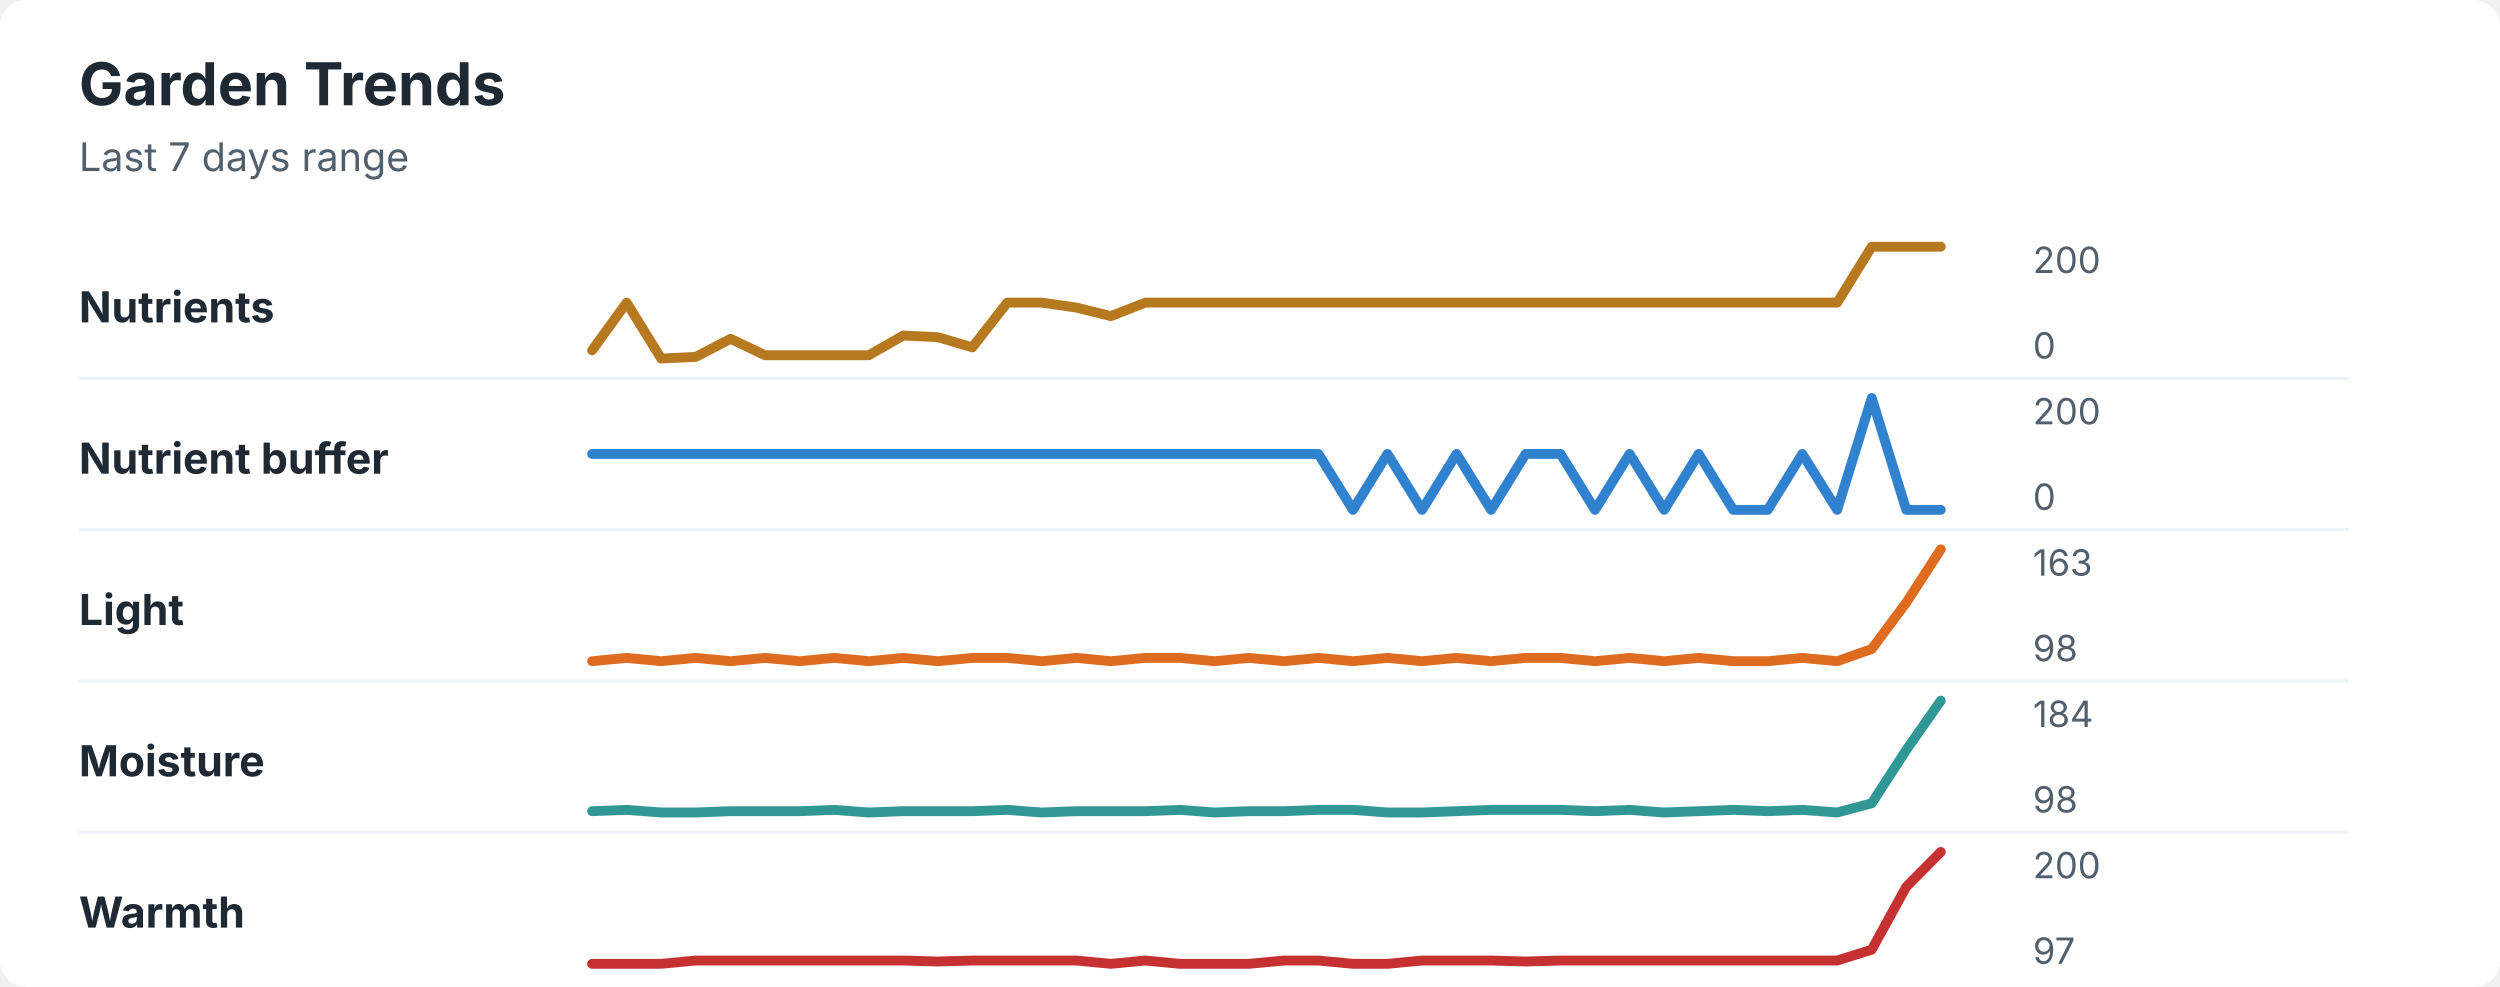
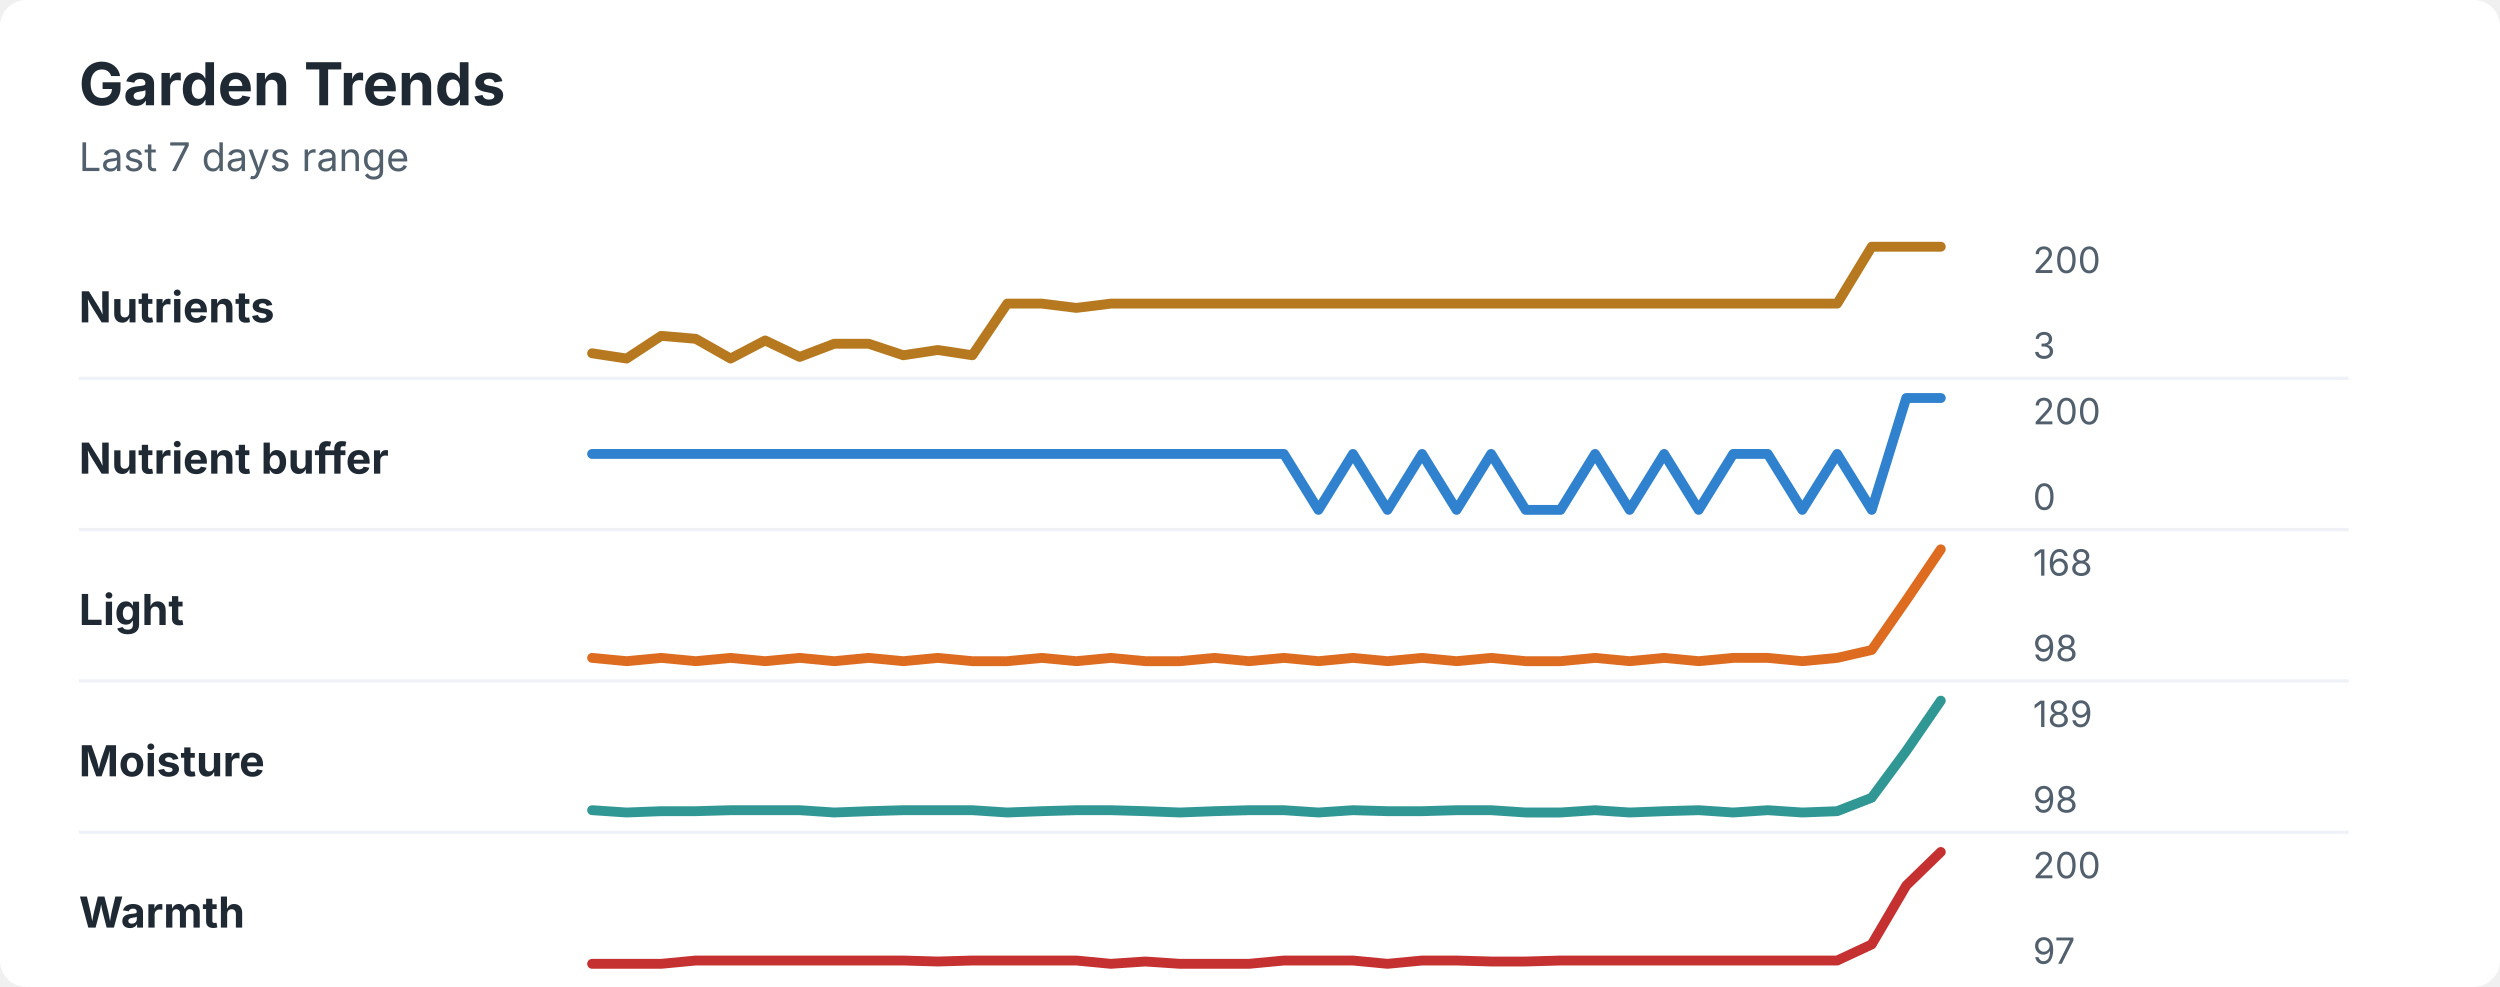
<svg xmlns="http://www.w3.org/2000/svg" width="760" height="300" viewBox="0 0 760 300" role="img" aria-labelledby="title desc">
  <rect width="760" height="300" rx="8" fill="#ffffff" />
  <style>
    text { font-family: -apple-system, BlinkMacSystemFont, "Segoe UI", sans-serif; }
    .title { font-size: 18px; font-weight: 700; fill: #1f2933; }
    .subtitle { font-size: 12px; fill: #52606d; }
    .label { font-size: 13px; font-weight: 650; fill: #1f2933; }
    .axis-value { font-size: 11px; fill: #52606d; }
    .separator { stroke: #eef2f7; stroke-width: 1; }
  </style>
  <text x="24" y="32" class="title">Garden Trends</text>
  <text x="24" y="52" class="subtitle">Last 7 days range</text>
  <text x="24" y="98" class="label">Nutrients</text>
-   <polyline points="180.0,106.5 190.5,92.0 201.0,109.0 211.5,108.5 222.1,103.0 232.6,108.0 243.1,108.0 253.6,108.0 264.1,108.0 274.6,102.0 285.1,102.5 295.6,105.6 306.2,92.0 316.7,92.0 327.2,93.5 337.7,96.1 348.2,92.0 358.7,92.0 369.2,92.0 379.7,92.0 390.3,92.0 400.8,92.0 411.3,92.0 421.8,92.0 432.3,92.0 442.8,92.0 453.3,92.0 463.8,92.0 474.4,92.0 484.9,92.0 495.4,92.0 505.9,92.0 516.4,92.0 526.9,92.0 537.4,92.0 547.9,92.0 558.5,92.0 569.0,75.0 579.5,75.0 590.0,75.0 " fill="none" stroke="#b7791f" stroke-width="3" stroke-linecap="round" stroke-linejoin="round" />
+   <polyline points="180.0,107.4 190.5,109.0 201.0,102.1 211.5,103.0 222.1,109.0 232.6,103.5 243.1,108.5 253.6,104.5 264.1,104.5 274.6,108.0 285.1,106.4 295.6,108.0 306.2,92.3 316.7,92.3 327.2,93.6 337.7,92.3 348.2,92.3 358.7,92.3 369.2,92.3 379.7,92.3 390.3,92.3 400.8,92.3 411.3,92.3 421.8,92.3 432.3,92.3 442.8,92.3 453.3,92.3 463.8,92.3 474.4,92.3 484.9,92.3 495.4,92.3 505.9,92.3 516.4,92.3 526.9,92.3 537.4,92.3 547.9,92.3 558.5,92.3 569.0,75.0 579.5,75.0 590.0,75.0 " fill="none" stroke="#b7791f" stroke-width="3" stroke-linecap="round" stroke-linejoin="round" />
  <text x="618" y="83" class="axis-value">200</text>
-   <text x="618" y="109" class="axis-value">0</text>
+   <text x="618" y="109" class="axis-value">3</text>
  <line x1="24" y1="115.0" x2="714" y2="115.0" class="separator" />
  <text x="24" y="144" class="label">Nutrient buffer</text>
-   <polyline points="180.0,138.0 190.5,138.0 201.0,138.0 211.5,138.0 222.1,138.0 232.6,138.0 243.1,138.0 253.6,138.0 264.1,138.0 274.6,138.0 285.1,138.0 295.6,138.0 306.2,138.0 316.7,138.0 327.2,138.0 337.7,138.0 348.2,138.0 358.7,138.0 369.2,138.0 379.7,138.0 390.3,138.0 400.8,138.0 411.3,155.0 421.8,138.0 432.3,155.0 442.8,138.0 453.3,155.0 463.8,138.0 474.4,138.0 484.9,155.0 495.4,138.0 505.9,155.0 516.4,138.0 526.9,155.0 537.4,155.0 547.9,138.0 558.5,155.0 569.0,121.0 579.5,155.0 590.0,155.0 " fill="none" stroke="#3182ce" stroke-width="3" stroke-linecap="round" stroke-linejoin="round" />
+   <polyline points="180.0,138.0 190.5,138.0 201.0,138.0 211.5,138.0 222.1,138.0 232.6,138.0 243.1,138.0 253.6,138.0 264.1,138.0 274.6,138.0 285.1,138.0 295.6,138.0 306.2,138.0 316.7,138.0 327.2,138.0 337.7,138.0 348.2,138.0 358.7,138.0 369.2,138.0 379.7,138.0 390.3,138.0 400.8,155.0 411.3,138.0 421.8,155.0 432.3,138.0 442.8,155.0 453.3,138.0 463.8,155.0 474.4,155.0 484.9,138.0 495.4,155.0 505.9,138.0 516.4,155.0 526.9,138.0 537.4,138.0 547.9,155.0 558.5,138.0 569.0,155.0 579.5,121.0 590.0,121.0 " fill="none" stroke="#3182ce" stroke-width="3" stroke-linecap="round" stroke-linejoin="round" />
  <text x="618" y="129" class="axis-value">200</text>
  <text x="618" y="155" class="axis-value">0</text>
  <line x1="24" y1="161.0" x2="714" y2="161.0" class="separator" />
  <text x="24" y="190" class="label">Light</text>
-   <polyline points="180.0,201.0 190.5,200.0 201.0,201.0 211.5,200.0 222.1,201.0 232.6,200.0 243.1,201.0 253.6,200.0 264.1,201.0 274.6,200.0 285.1,201.0 295.6,200.0 306.2,200.0 316.7,201.0 327.2,200.0 337.7,201.0 348.2,200.0 358.7,200.0 369.2,201.0 379.7,200.0 390.3,201.0 400.8,200.0 411.3,201.0 421.8,200.0 432.3,201.0 442.8,200.0 453.3,201.0 463.8,200.0 474.4,200.0 484.9,201.0 495.4,200.0 505.9,201.0 516.4,200.0 526.9,201.0 537.4,201.0 547.9,200.0 558.5,201.0 569.0,197.3 579.5,183.2 590.0,167.0 " fill="none" stroke="#dd6b20" stroke-width="3" stroke-linecap="round" stroke-linejoin="round" />
-   <text x="618" y="175" class="axis-value">163</text>
+   <polyline points="180.0,200.0 190.5,201.0 201.0,200.0 211.5,201.0 222.1,200.0 232.6,201.0 243.1,200.0 253.6,201.0 264.1,200.0 274.6,201.0 285.1,200.0 295.6,201.0 306.2,201.0 316.7,200.0 327.2,201.0 337.7,200.0 348.2,201.0 358.7,201.0 369.2,200.0 379.7,201.0 390.3,200.0 400.8,201.0 411.3,200.0 421.8,201.0 432.3,200.0 442.8,201.0 453.3,200.0 463.8,201.0 474.4,201.0 484.9,200.0 495.4,201.0 505.9,200.0 516.4,201.0 526.9,200.0 537.4,200.0 547.9,201.0 558.5,200.0 569.0,197.6 579.5,182.5 590.0,167.0 " fill="none" stroke="#dd6b20" stroke-width="3" stroke-linecap="round" stroke-linejoin="round" />
+   <text x="618" y="175" class="axis-value">168</text>
  <text x="618" y="201" class="axis-value">98</text>
  <line x1="24" y1="207.0" x2="714" y2="207.0" class="separator" />
  <text x="24" y="236" class="label">Moisture</text>
-   <polyline points="180.0,246.6 190.5,246.2 201.0,247.0 211.5,247.0 222.1,246.6 232.6,246.6 243.1,246.6 253.6,246.2 264.1,247.0 274.6,246.6 285.1,246.6 295.6,246.6 306.2,246.2 316.7,247.0 327.2,246.6 337.7,246.6 348.2,246.6 358.7,246.2 369.2,247.0 379.7,246.6 390.3,246.6 400.8,246.2 411.3,246.2 421.8,247.0 432.3,247.0 442.8,246.6 453.3,246.2 463.8,246.2 474.4,246.2 484.9,246.6 495.4,246.2 505.9,247.0 516.4,246.6 526.9,246.2 537.4,246.6 547.9,246.2 558.5,247.0 569.0,244.2 579.5,228.0 590.0,213.0 " fill="none" stroke="#319795" stroke-width="3" stroke-linecap="round" stroke-linejoin="round" />
-   <text x="618" y="221" class="axis-value">184</text>
+   <polyline points="180.0,246.3 190.5,247.0 201.0,246.6 211.5,246.6 222.1,246.3 232.6,246.3 243.1,246.3 253.6,247.0 264.1,246.6 274.6,246.3 285.1,246.3 295.6,246.3 306.2,247.0 316.7,246.6 327.2,246.3 337.7,246.3 348.2,246.6 358.7,247.0 369.2,246.6 379.7,246.3 390.3,246.3 400.8,247.0 411.3,246.3 421.8,246.6 432.3,246.6 442.8,246.3 453.3,246.3 463.8,247.0 474.4,247.0 484.9,246.3 495.4,247.0 505.9,246.6 516.4,246.3 526.9,247.0 537.4,246.3 547.9,247.0 558.5,246.6 569.0,242.5 579.5,228.3 590.0,213.0 " fill="none" stroke="#319795" stroke-width="3" stroke-linecap="round" stroke-linejoin="round" />
+   <text x="618" y="221" class="axis-value">189</text>
  <text x="618" y="247" class="axis-value">98</text>
  <line x1="24" y1="253.0" x2="714" y2="253.0" class="separator" />
  <text x="24" y="282" class="label">Warmth</text>
-   <polyline points="180.0,293.0 190.5,293.0 201.0,293.0 211.5,292.0 222.1,292.0 232.6,292.0 243.1,292.0 253.6,292.0 264.1,292.0 274.6,292.0 285.1,292.3 295.6,292.0 306.2,292.0 316.7,292.0 327.2,292.0 337.7,293.0 348.2,292.0 358.7,293.0 369.2,293.0 379.7,293.0 390.3,292.0 400.8,292.0 411.3,293.0 421.8,293.0 432.3,292.0 442.8,292.0 453.3,292.0 463.8,292.3 474.4,292.0 484.9,292.0 495.4,292.0 505.9,292.0 516.4,292.0 526.9,292.0 537.4,292.0 547.9,292.0 558.5,292.0 569.0,288.7 579.5,269.6 590.0,259.0 " fill="none" stroke="#c53030" stroke-width="3" stroke-linecap="round" stroke-linejoin="round" />
+   <polyline points="180.0,293.0 190.5,293.0 201.0,293.0 211.5,292.0 222.1,292.0 232.6,292.0 243.1,292.0 253.6,292.0 264.1,292.0 274.6,292.0 285.1,292.3 295.6,292.0 306.2,292.0 316.7,292.0 327.2,292.0 337.7,293.0 348.2,292.3 358.7,293.0 369.2,293.0 379.7,293.0 390.3,292.0 400.8,292.0 411.3,292.0 421.8,293.0 432.3,292.0 442.8,292.0 453.3,292.3 463.8,292.3 474.4,292.0 484.9,292.0 495.4,292.0 505.9,292.0 516.4,292.0 526.9,292.0 537.4,292.0 547.9,292.0 558.5,292.0 569.0,287.1 579.5,269.2 590.0,259.0 " fill="none" stroke="#c53030" stroke-width="3" stroke-linecap="round" stroke-linejoin="round" />
  <text x="618" y="267" class="axis-value">200</text>
  <text x="618" y="293" class="axis-value">97</text>
</svg>
